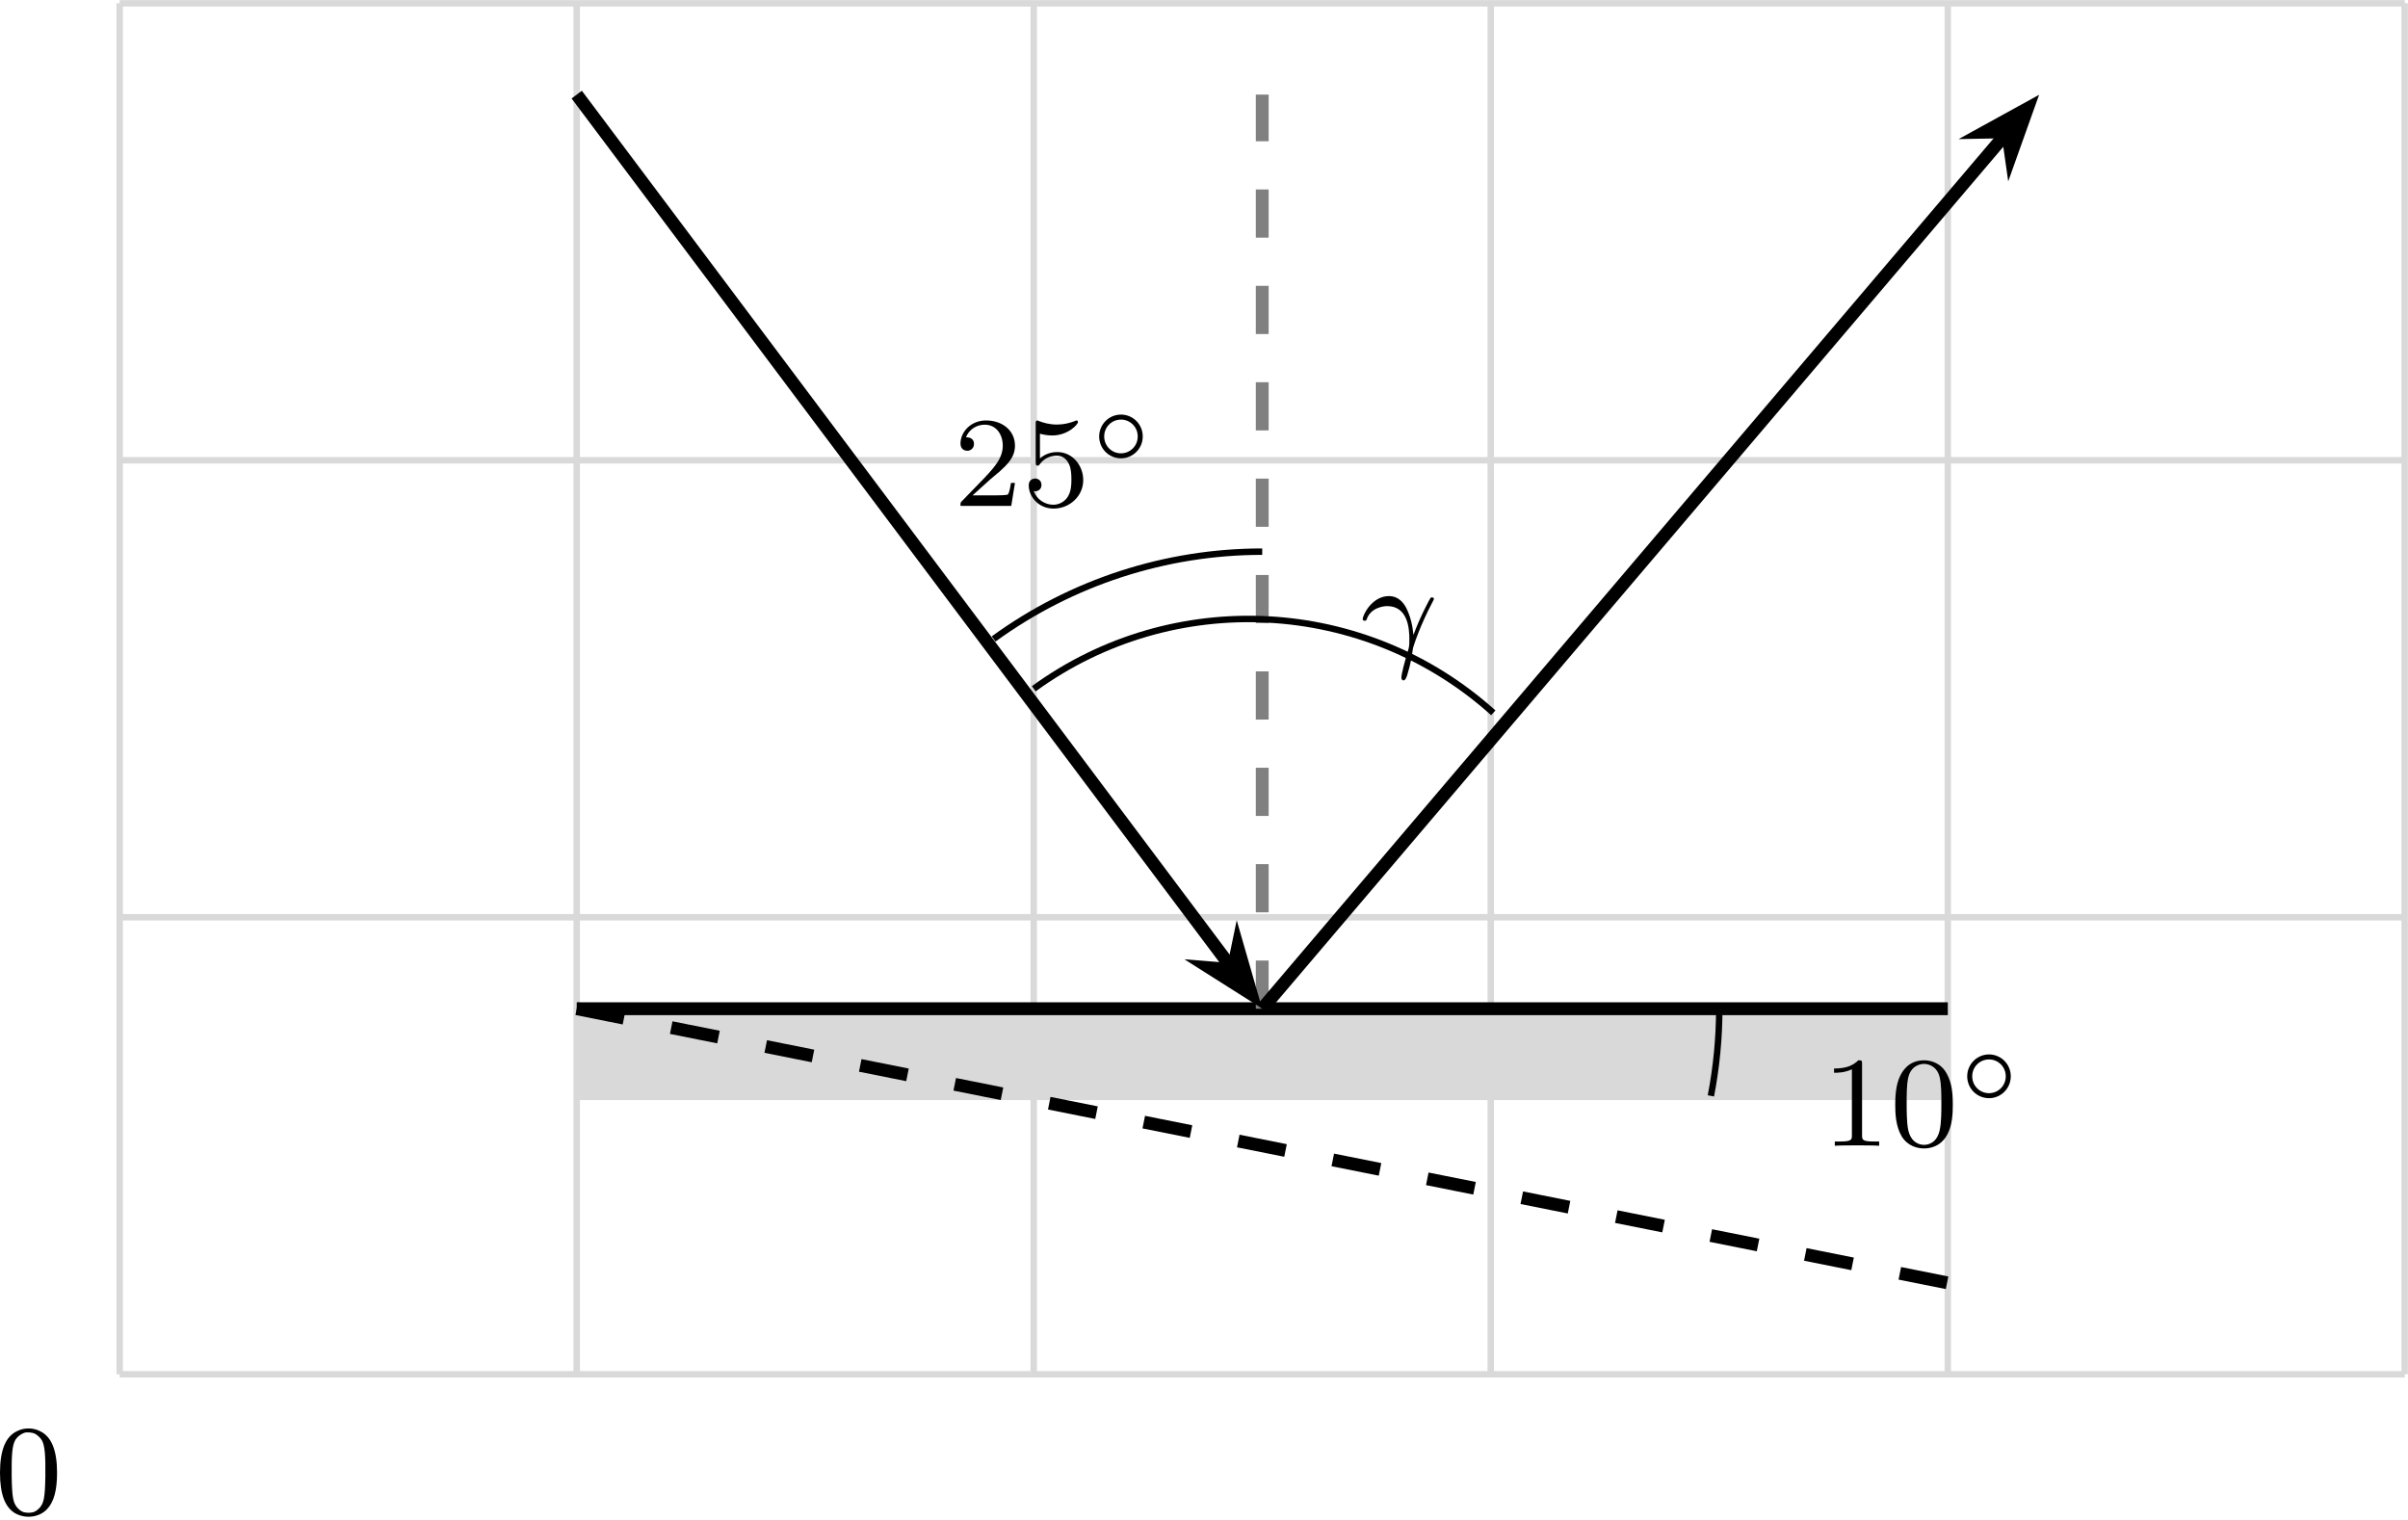
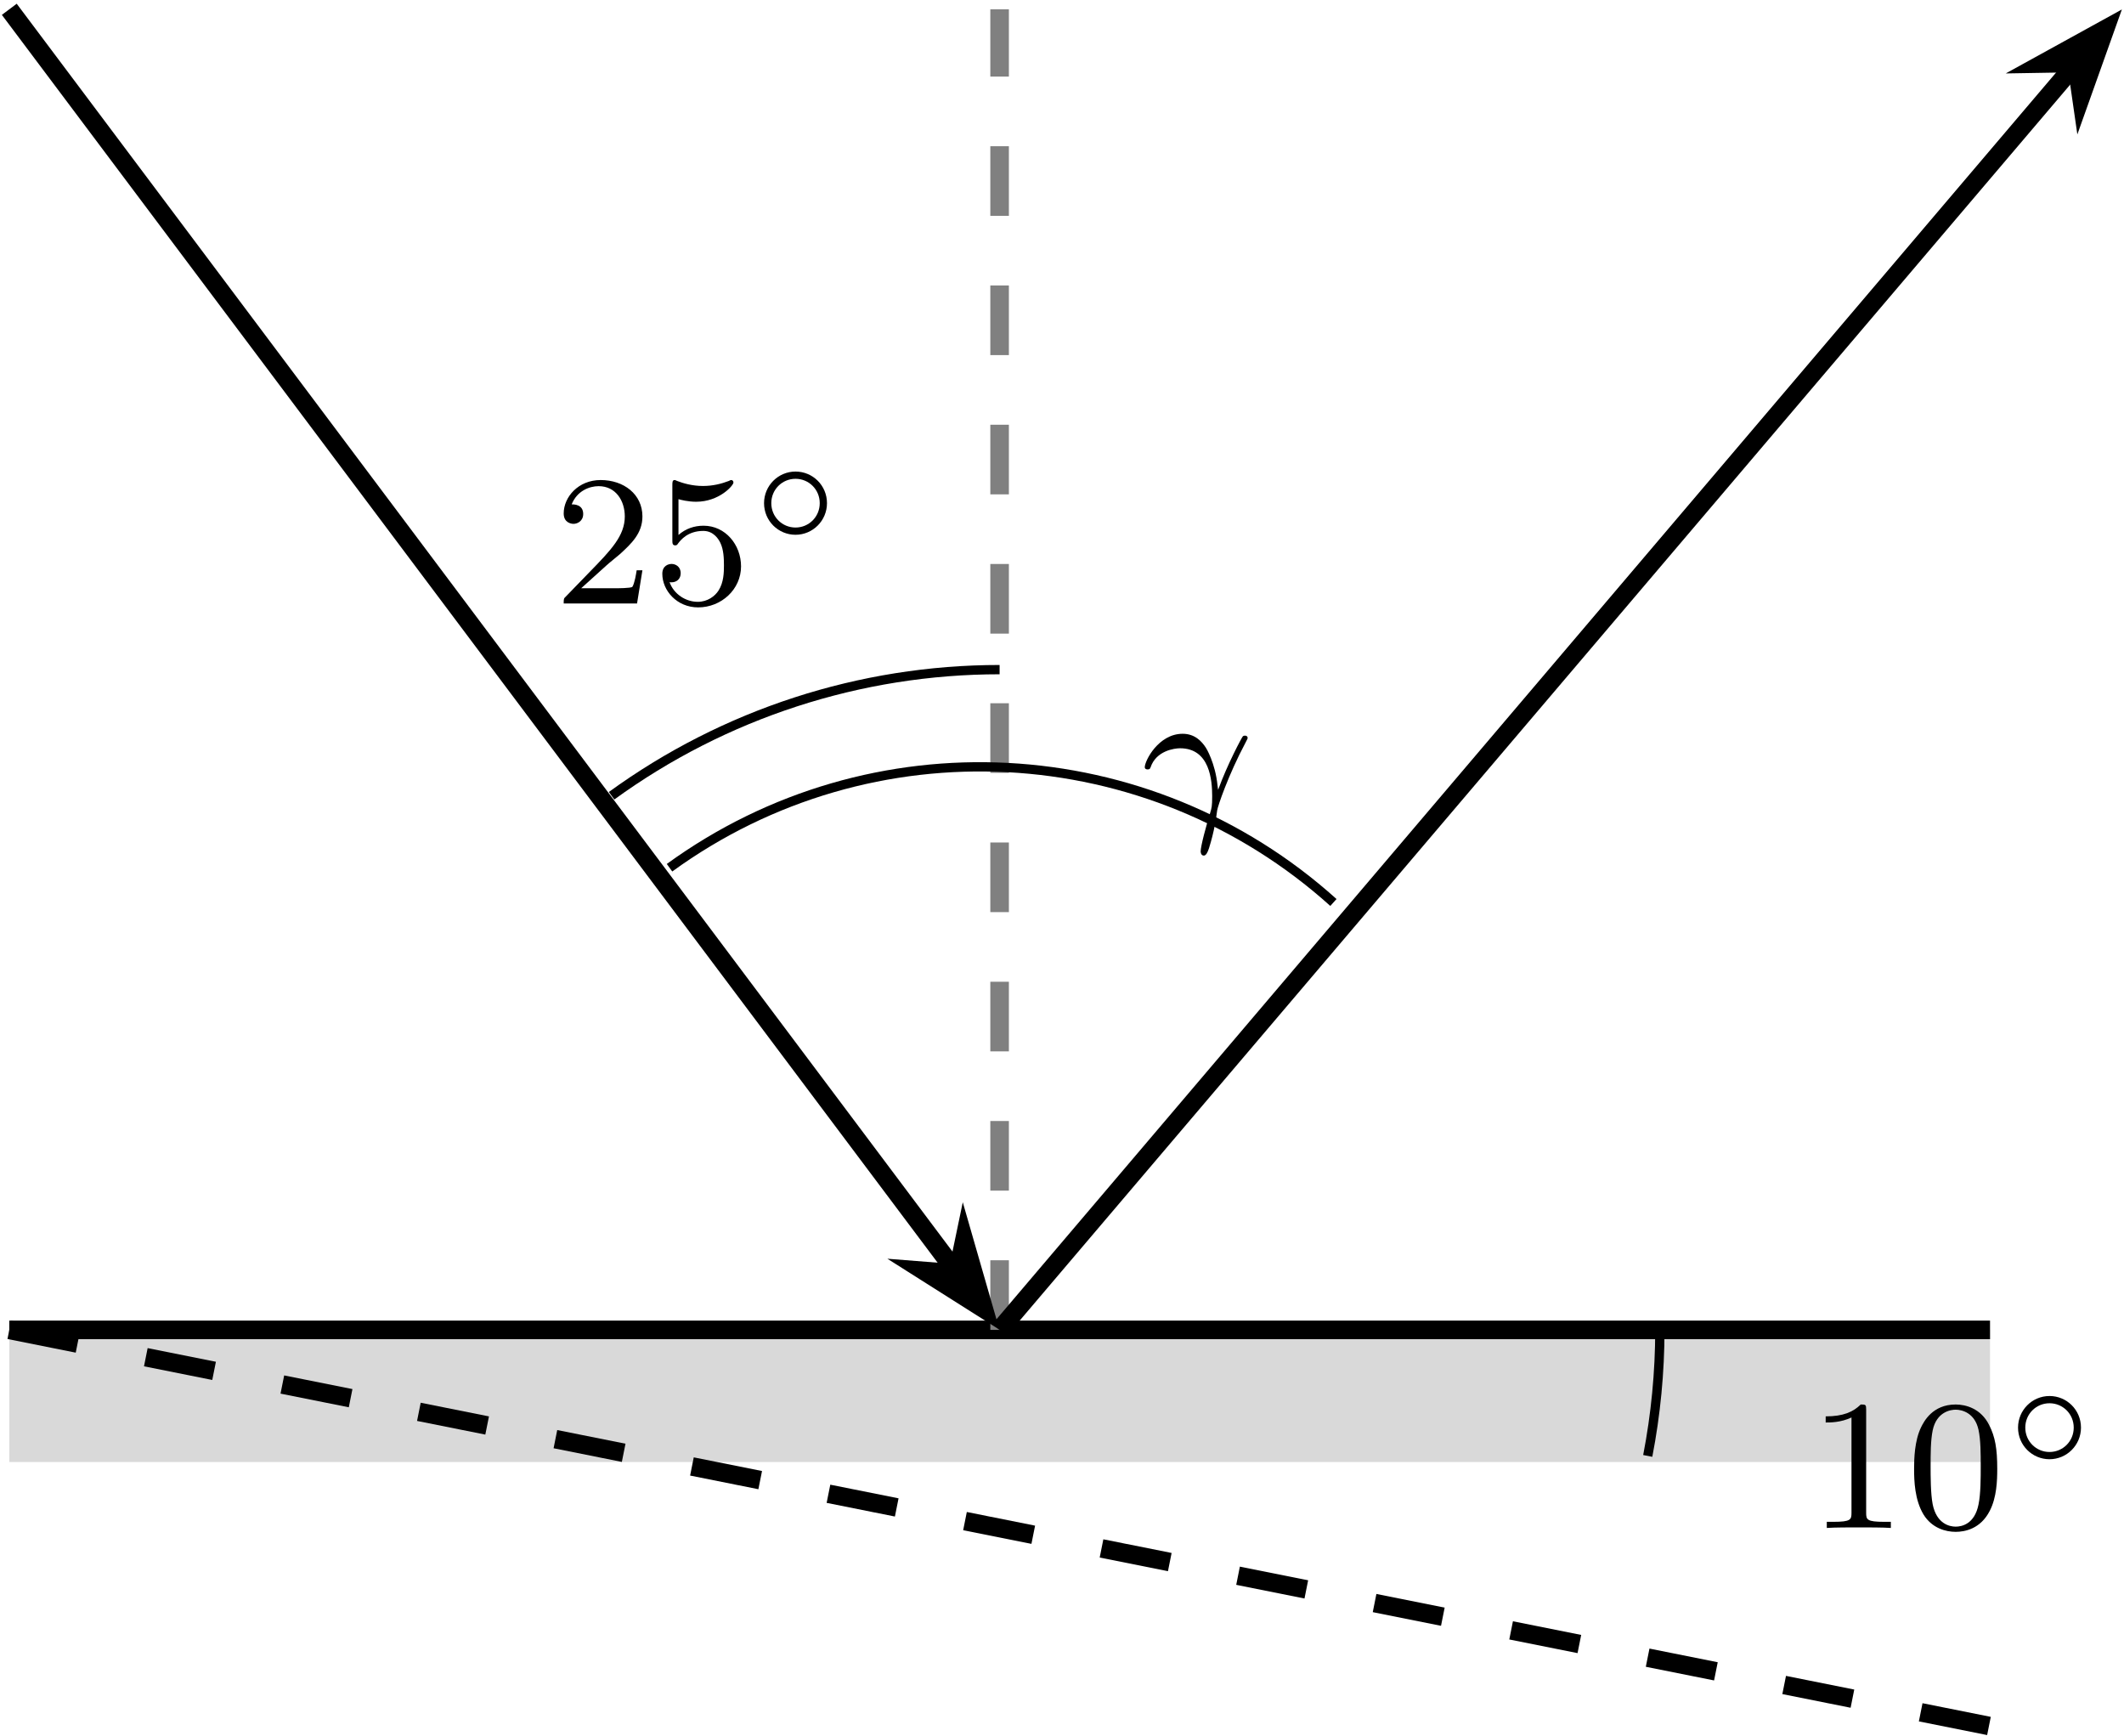
- <svg xmlns="http://www.w3.org/2000/svg" xmlns:xlink="http://www.w3.org/1999/xlink" version="1.1" width="194.165pt" height="122.483pt" viewBox="-66.361 -70.008 149.358 94.217">
+ <svg xmlns="http://www.w3.org/2000/svg" xmlns:xlink="http://www.w3.org/1999/xlink" version="1.1" width="118.552pt" height="96.85pt" viewBox="-70.008 -70.008 91.194 74.5">
  <defs>
-     <path id="g3-48" d="M1.753-5.268C1.666-5.252 1.498-5.197 1.379-5.133C.669-4.798 .327-3.945 .327-2.55C.327-1.196 .654-.367 1.315-.016C1.969 .319 2.782 .199 3.252-.303C3.674-.757 3.866-1.467 3.866-2.55C3.866-3.945 3.523-4.798 2.813-5.133C2.479-5.3 2.128-5.34 1.753-5.268ZM2.487-4.981C2.654-4.894 2.861-4.694 2.933-4.551C3.108-4.224 3.156-3.626 3.14-2.319C3.116-1.012 3.053-.669 2.766-.359C2.566-.151 2.383-.072 2.096-.072S1.626-.151 1.427-.359C1.14-.669 1.076-1.012 1.052-2.319C1.036-3.626 1.084-4.224 1.259-4.551C1.355-4.75 1.618-4.965 1.857-5.037C1.993-5.085 2.343-5.053 2.487-4.981Z" />
    <path id="g0-14" d="M3.258-1.494C3.258-2.254 2.648-2.851 1.907-2.851S.556-2.248 .556-1.494C.556-.735 1.166-.137 1.907-.137S3.258-.741 3.258-1.494ZM1.907-.448C1.333-.448 .867-.909 .867-1.494S1.333-2.54 1.907-2.54S2.947-2.08 2.947-1.494S2.481-.448 1.907-.448Z" />
    <path id="g1-13" d="M3.268-1.283C3.172-2.264 2.774-2.909 2.766-2.917C2.59-3.188 2.295-3.515 1.769-3.515C.733-3.515 .143-2.359 .143-2.08C.143-2.008 .207-1.985 .263-1.985C.343-1.985 .367-2.008 .391-2.072C.63-2.79 1.419-2.893 1.658-2.893C2.941-2.893 3.037-1.506 3.037-.837C3.037-.399 3.013-.327 2.957-.143C2.782 .422 2.542 1.307 2.542 1.538C2.542 1.554 2.55 1.714 2.678 1.714C2.766 1.714 2.837 1.594 2.901 1.395C3.132 .654 3.204 .128 3.252-.231C3.276-.399 3.722-1.73 4.463-3.124C4.559-3.3 4.559-3.316 4.559-3.339C4.559-3.347 4.559-3.435 4.439-3.435C4.407-3.435 4.376-3.427 4.352-3.403C4.32-3.379 3.69-2.208 3.292-1.108L3.268-1.283Z" />
    <path id="g2-48" d="M3.897-2.542C3.897-3.395 3.81-3.913 3.547-4.423C3.196-5.125 2.55-5.3 2.112-5.3C1.108-5.3 .741-4.551 .63-4.328C.343-3.746 .327-2.957 .327-2.542C.327-2.016 .351-1.211 .733-.574C1.1 .016 1.69 .167 2.112 .167C2.495 .167 3.18 .048 3.579-.741C3.873-1.315 3.897-2.024 3.897-2.542ZM2.112-.056C1.841-.056 1.291-.183 1.124-1.02C1.036-1.474 1.036-2.224 1.036-2.638C1.036-3.188 1.036-3.746 1.124-4.184C1.291-4.997 1.913-5.077 2.112-5.077C2.383-5.077 2.933-4.941 3.092-4.216C3.188-3.778 3.188-3.18 3.188-2.638C3.188-2.168 3.188-1.451 3.092-1.004C2.925-.167 2.375-.056 2.112-.056Z" />
    <path id="g2-49" d="M2.503-5.077C2.503-5.292 2.487-5.3 2.271-5.3C1.945-4.981 1.522-4.79 .765-4.79V-4.527C.98-4.527 1.411-4.527 1.873-4.742V-.654C1.873-.359 1.849-.263 1.092-.263H.813V0C1.14-.024 1.825-.024 2.184-.024S3.236-.024 3.563 0V-.263H3.284C2.527-.263 2.503-.359 2.503-.654V-5.077Z" />
    <path id="g2-50" d="M2.248-1.626C2.375-1.745 2.71-2.008 2.837-2.12C3.332-2.574 3.802-3.013 3.802-3.738C3.802-4.686 3.005-5.3 2.008-5.3C1.052-5.3 .422-4.575 .422-3.866C.422-3.475 .733-3.419 .845-3.419C1.012-3.419 1.259-3.539 1.259-3.842C1.259-4.256 .861-4.256 .765-4.256C.996-4.838 1.53-5.037 1.921-5.037C2.662-5.037 3.045-4.407 3.045-3.738C3.045-2.909 2.463-2.303 1.522-1.339L.518-.303C.422-.215 .422-.199 .422 0H3.571L3.802-1.427H3.555C3.531-1.267 3.467-.869 3.371-.717C3.324-.654 2.718-.654 2.59-.654H1.172L2.248-1.626Z" />
    <path id="g2-53" d="M1.116-4.479C1.219-4.447 1.538-4.368 1.873-4.368C2.869-4.368 3.475-5.069 3.475-5.189C3.475-5.276 3.419-5.3 3.379-5.3C3.363-5.3 3.347-5.3 3.276-5.26C2.965-5.141 2.598-5.045 2.168-5.045C1.698-5.045 1.307-5.165 1.06-5.26C.98-5.3 .964-5.3 .956-5.3C.853-5.3 .853-5.212 .853-5.069V-2.734C.853-2.59 .853-2.495 .98-2.495C1.044-2.495 1.068-2.527 1.108-2.59C1.203-2.71 1.506-3.116 2.184-3.116C2.63-3.116 2.845-2.75 2.917-2.598C3.053-2.311 3.068-1.945 3.068-1.634C3.068-1.339 3.061-.909 2.837-.558C2.686-.319 2.367-.072 1.945-.072C1.427-.072 .917-.399 .733-.917C.757-.909 .805-.909 .813-.909C1.036-.909 1.211-1.052 1.211-1.299C1.211-1.594 .98-1.698 .821-1.698C.677-1.698 .422-1.618 .422-1.275C.422-.558 1.044 .167 1.961 .167C2.957 .167 3.802-.606 3.802-1.594C3.802-2.519 3.132-3.339 2.192-3.339C1.793-3.339 1.419-3.212 1.116-2.941V-4.479Z" />
  </defs>
  <g id="page1">
-     <path d="M-58.938 15.23H82.797M-58.938-13.117H82.797M-58.938-41.461H82.797M-58.938-69.801H82.797M-58.938 15.23V-69.809M-30.59 15.23V-69.809M-2.242 15.23V-69.809M26.105 15.23V-69.809M54.453 15.23V-69.809M82.789 15.23V-69.809" stroke="#d9d9d9" fill="none" stroke-width=".399" stroke-miterlimit="10" />
-     <path d="M-30.59-7.445H54.453V-1.777H-30.59Z" fill="#d9d9d9" />
-     <path d="M-30.59-7.445H54.453" stroke="#000" fill="none" stroke-width=".797" stroke-miterlimit="10" />
-     <path d="M-30.59-7.445L54.453 9.562" stroke="#000" fill="none" stroke-width=".797" stroke-miterlimit="10" stroke-dasharray="2.989 2.989" />
-     <path d="M40.277-7.445C40.277-5.633 40.102-3.816 39.758-2.039" stroke="#000" fill="none" stroke-width=".399" stroke-miterlimit="10" />
+     <path d="M-69.609-12.918H15.434V-7.246H-69.609Z" fill="#d9d9d9" />
+     <path d="M-69.609-12.918H15.434" stroke="#000" fill="none" stroke-width=".797" stroke-miterlimit="10" />
+     <path d="M-69.609-12.918L15.434 4.094" stroke="#000" fill="none" stroke-width=".797" stroke-miterlimit="10" stroke-dasharray="2.989 2.989" />
+     <path d="M1.258-12.918C1.258-11.102 1.082-9.289 .738-7.508" stroke="#000" fill="none" stroke-width=".399" stroke-miterlimit="10" />
    <g transform="matrix(1 0 0 1 105.5677 -14.1766)">
-       <use x="-58.936" y="15.231" xlink:href="#g2-49" />
-       <use x="-54.702" y="15.231" xlink:href="#g2-48" />
-       <use x="-50.467" y="12.418" xlink:href="#g0-14" />
+       <use x="-97.955" y="9.761" xlink:href="#g2-49" />
+       <use x="-93.721" y="9.761" xlink:href="#g2-48" />
+       <use x="-89.487" y="6.948" xlink:href="#g0-14" />
    </g>
-     <path d="M11.93-7.445V-64.141" stroke="#808080" fill="none" stroke-width=".797" stroke-miterlimit="10" stroke-dasharray="2.989 2.989" />
-     <path d="M-30.59-64.141L9.996-10.023" stroke="#000" fill="none" stroke-width=".797" stroke-miterlimit="10" />
-     <path d="M11.25-8.356L10.41-11.273L10.117-9.863L8.684-9.981Z" />
-     <path d="M11.25-8.356L10.41-11.273L10.117-9.863L8.684-9.981Z" stroke="#000" fill="none" stroke-width=".797" stroke-miterlimit="10" />
-     <path d="M11.93-7.445L58.035-61.684" stroke="#000" fill="none" stroke-width=".797" stroke-miterlimit="10" />
-     <path d="M59.387-63.273L56.727-61.809L58.164-61.836L58.367-60.414Z" />
-     <path d="M59.387-63.273L56.727-61.809L58.164-61.836L58.367-60.414Z" stroke="#000" fill="none" stroke-width=".797" stroke-miterlimit="10" />
-     <path d="M11.93-35.793C5.945-35.793 .113-33.898-4.731-30.379" stroke="#000" fill="none" stroke-width=".399" stroke-miterlimit="10" />
-     <g transform="matrix(1 0 0 1 51.72751 -53.862)">
-       <use x="-58.936" y="15.231" xlink:href="#g2-50" />
-       <use x="-54.702" y="15.231" xlink:href="#g2-53" />
-       <use x="-50.467" y="12.418" xlink:href="#g0-14" />
+     <path d="M-27.09-12.918V-69.609" stroke="#808080" fill="none" stroke-width=".797" stroke-miterlimit="10" stroke-dasharray="2.989 2.989" />
+     <path d="M-69.609-69.609L-29.023-15.496" stroke="#000" fill="none" stroke-width=".797" stroke-miterlimit="10" />
+     <path d="M-27.769-13.824L-28.609-16.742L-28.902-15.336L-30.336-15.449Z" />
+     <path d="M-27.769-13.824L-28.609-16.742L-28.902-15.336L-30.336-15.449Z" stroke="#000" fill="none" stroke-width=".797" stroke-miterlimit="10" />
+     <path d="M-27.09-12.918L19.016-67.156" stroke="#000" fill="none" stroke-width=".797" stroke-miterlimit="10" />
+     <path d="M20.367-68.746L17.707-67.281L19.144-67.305L19.348-65.887Z" />
+     <path d="M20.367-68.746L17.707-67.281L19.144-67.305L19.348-65.887Z" stroke="#000" fill="none" stroke-width=".797" stroke-miterlimit="10" />
+     <path d="M-27.09-41.262C-33.074-41.262-38.906-39.367-43.75-35.848" stroke="#000" fill="none" stroke-width=".399" stroke-miterlimit="10" />
+     <g transform="matrix(1 0 0 1 51.7275 -53.86194)">
+       <use x="-97.955" y="9.761" xlink:href="#g2-50" />
+       <use x="-93.721" y="9.761" xlink:href="#g2-53" />
+       <use x="-89.487" y="6.948" xlink:href="#g0-14" />
    </g>
-     <path d="M-2.242-27.289C6.418-33.582 18.305-32.957 26.262-25.797" stroke="#000" fill="none" stroke-width=".399" stroke-miterlimit="10" />
-     <g transform="matrix(1 0 0 1 76.955 -44.7541)">
-       <use x="-58.936" y="15.231" xlink:href="#g1-13" />
-     </g>
-     <g transform="matrix(1 0 0 1 -7.7521 8.6596)">
-       <use x="-58.936" y="15.231" xlink:href="#g3-48" />
+     <path d="M-41.262-32.758C-32.602-39.051-20.715-38.43-12.758-31.266" stroke="#000" fill="none" stroke-width=".399" stroke-miterlimit="10" />
+     <g transform="matrix(1 0 0 1 76.955 -44.75414)">
+       <use x="-97.955" y="9.761" xlink:href="#g1-13" />
    </g>
  </g>
</svg>
